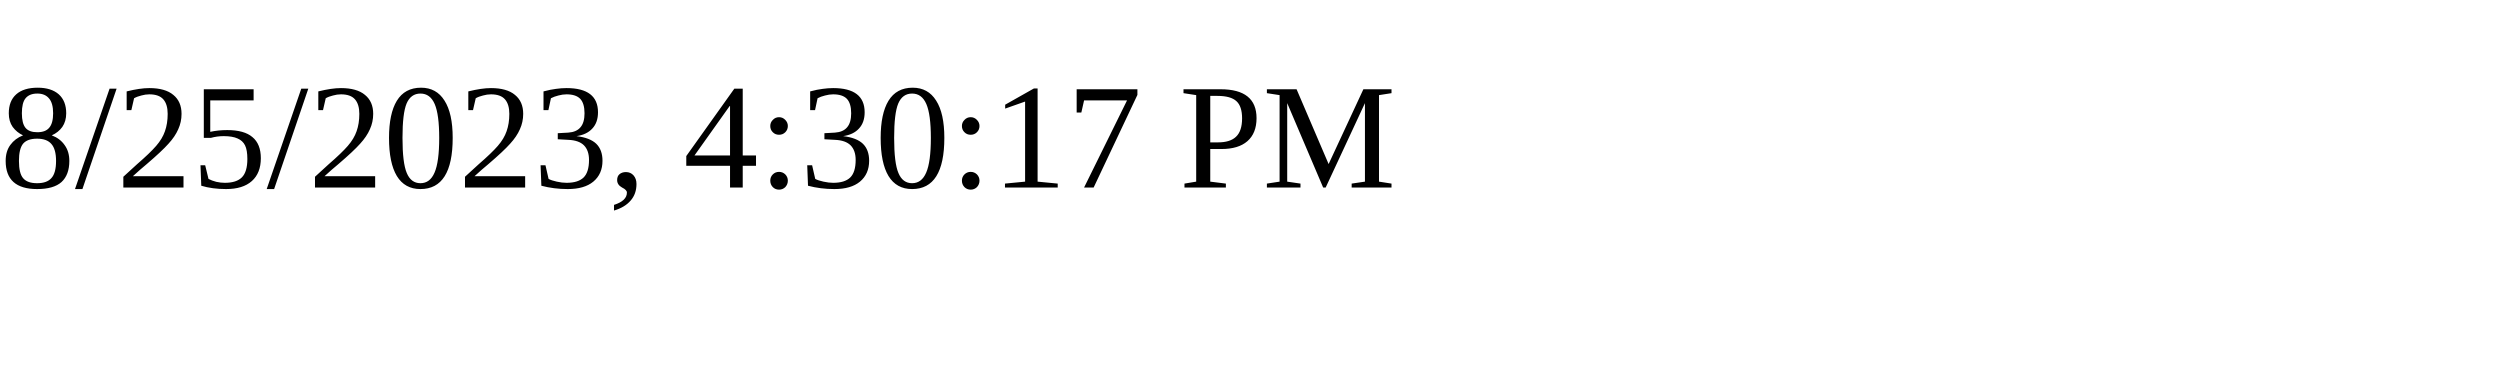
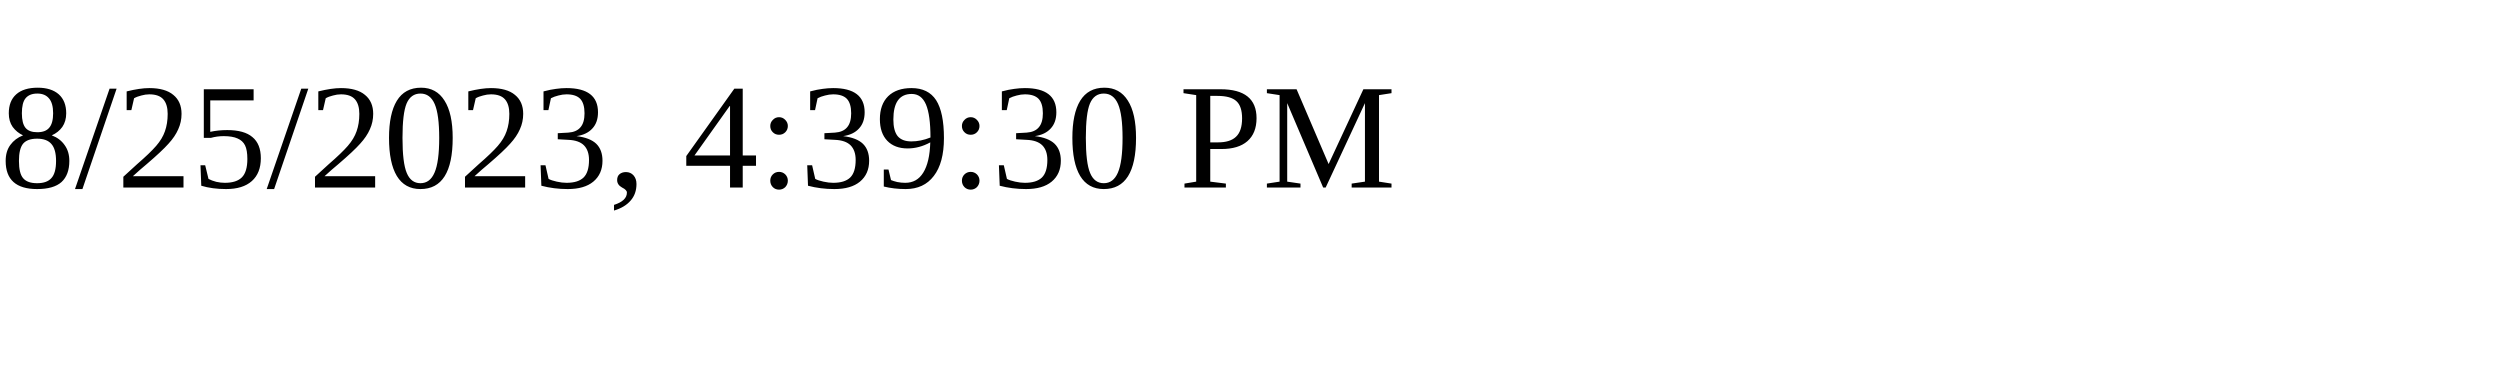
<svg xmlns="http://www.w3.org/2000/svg" height="30" width="200">
-   <text x="0" y="15">8/25/2023, 4:30:17 PM</text>
+   <text x="0" y="15">8/25/2023, 4:39:30 PM</text>
</svg>
